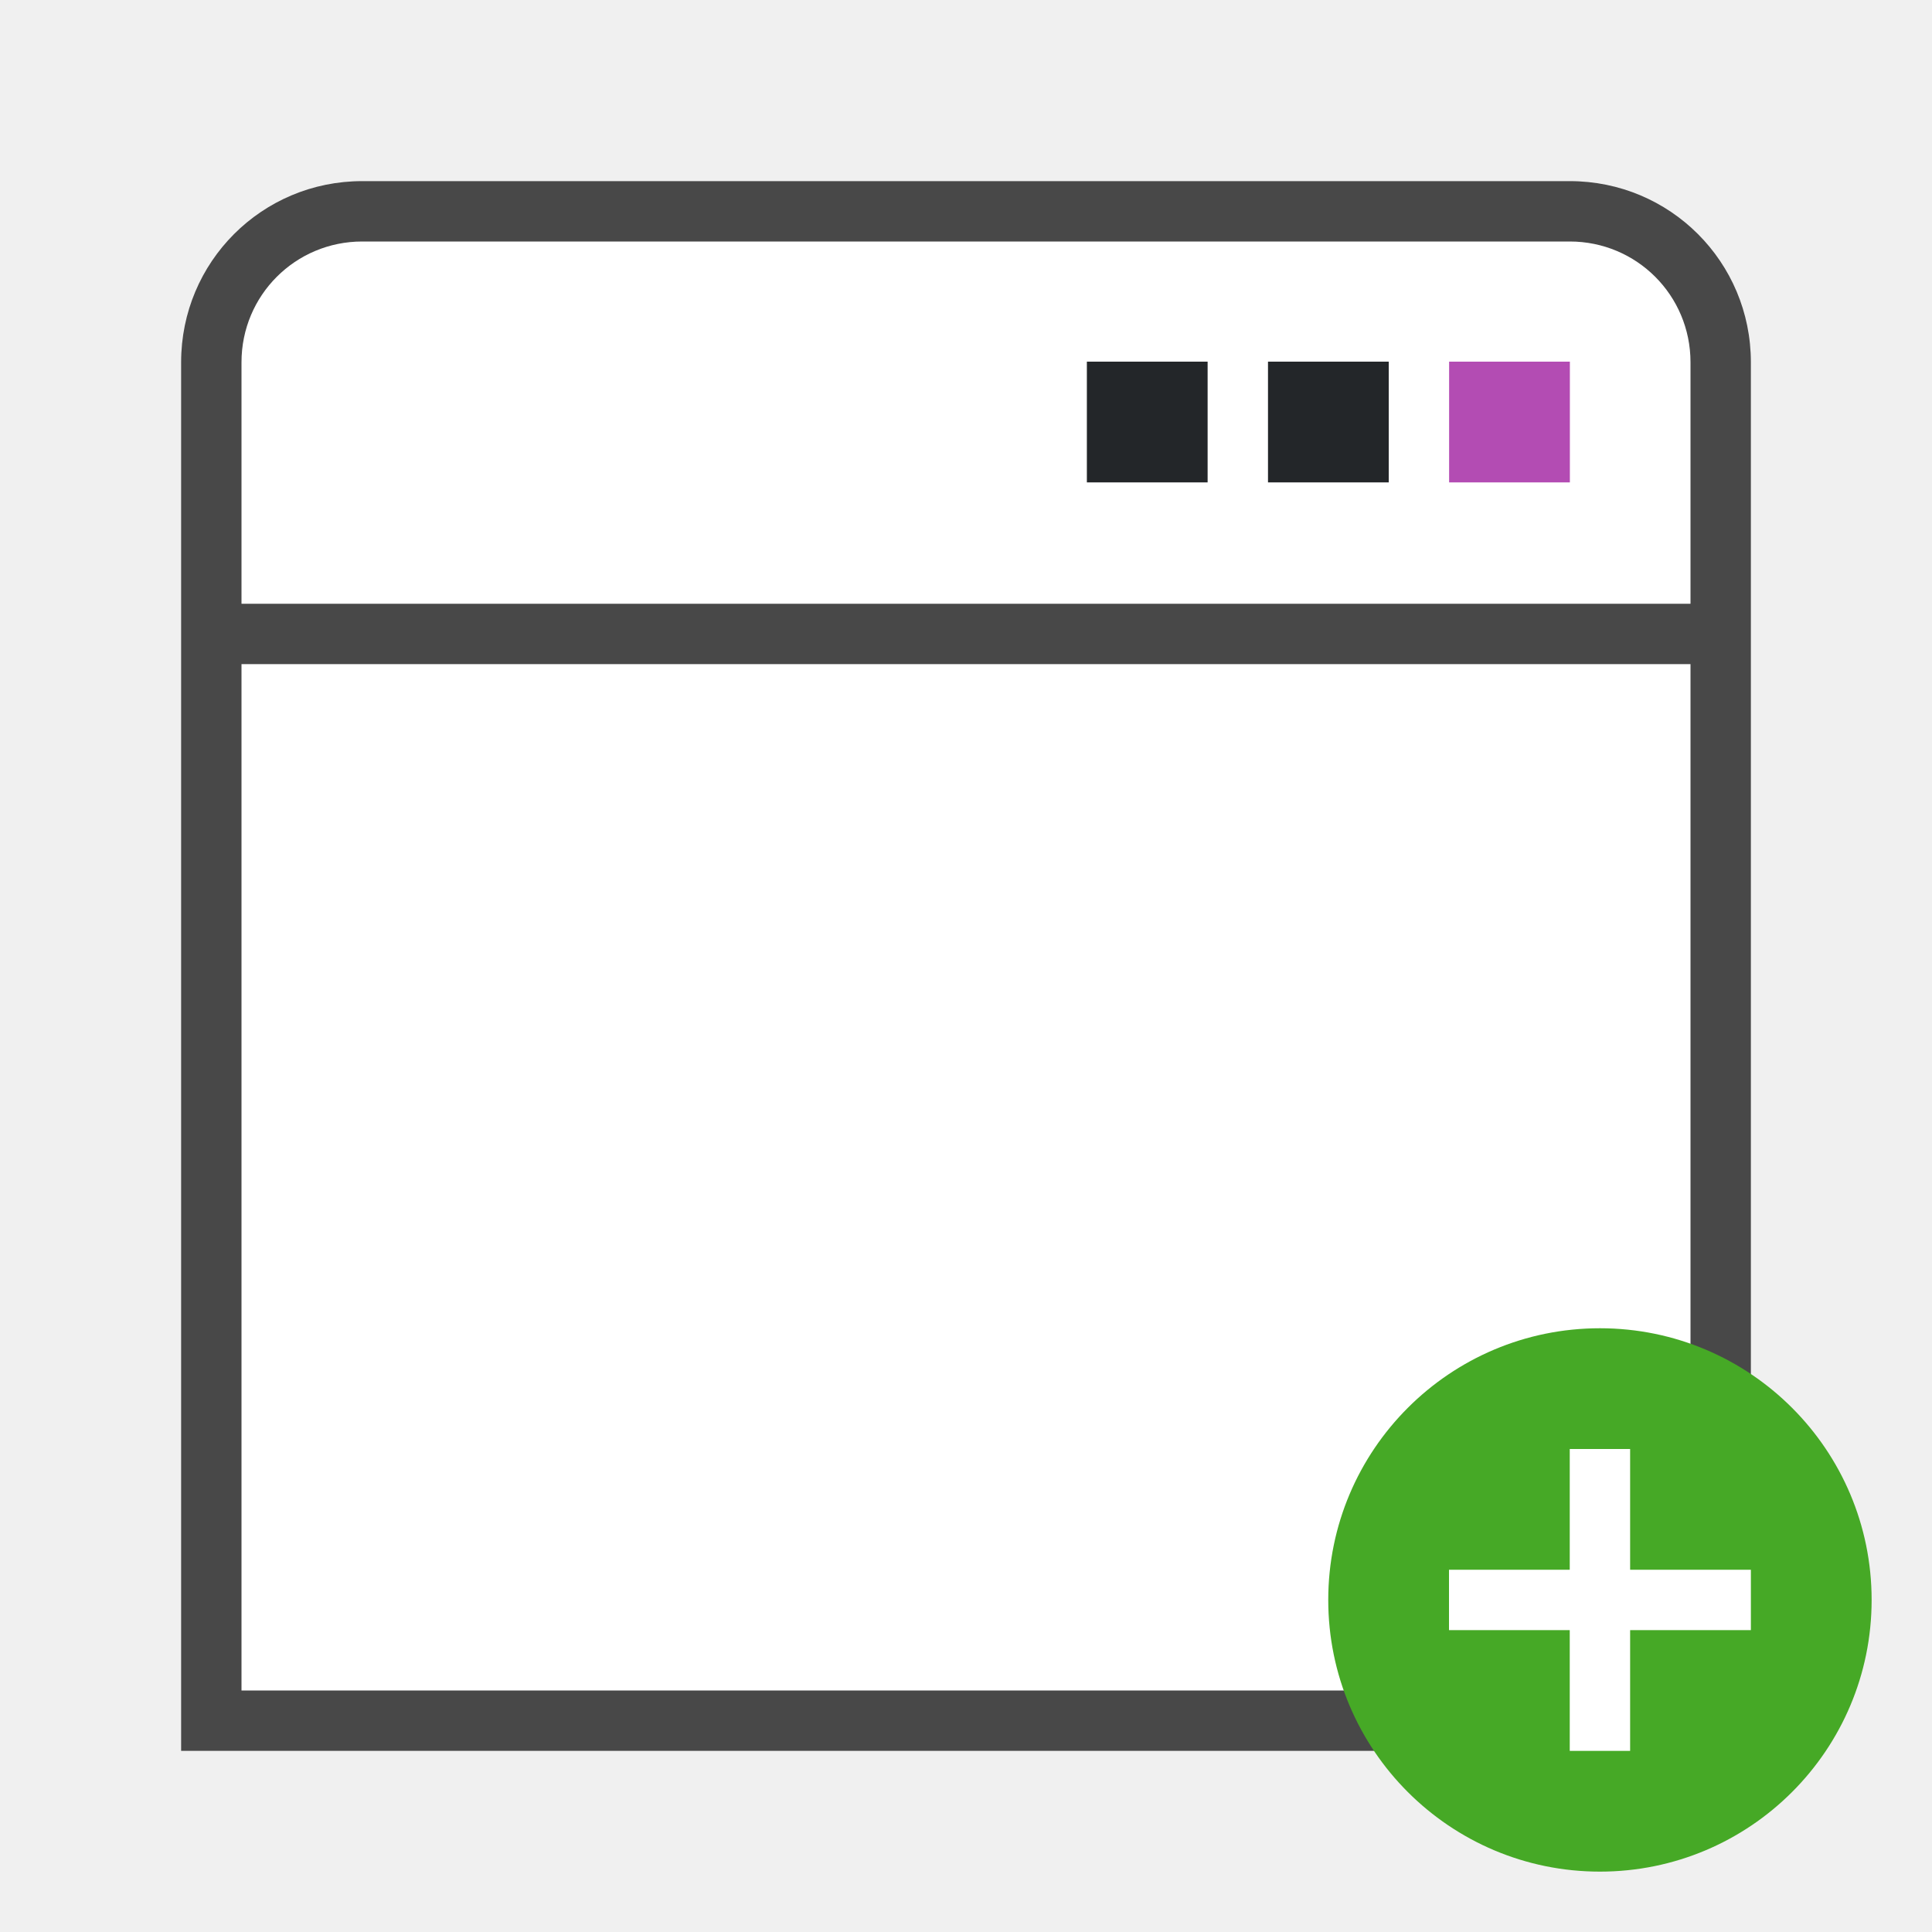
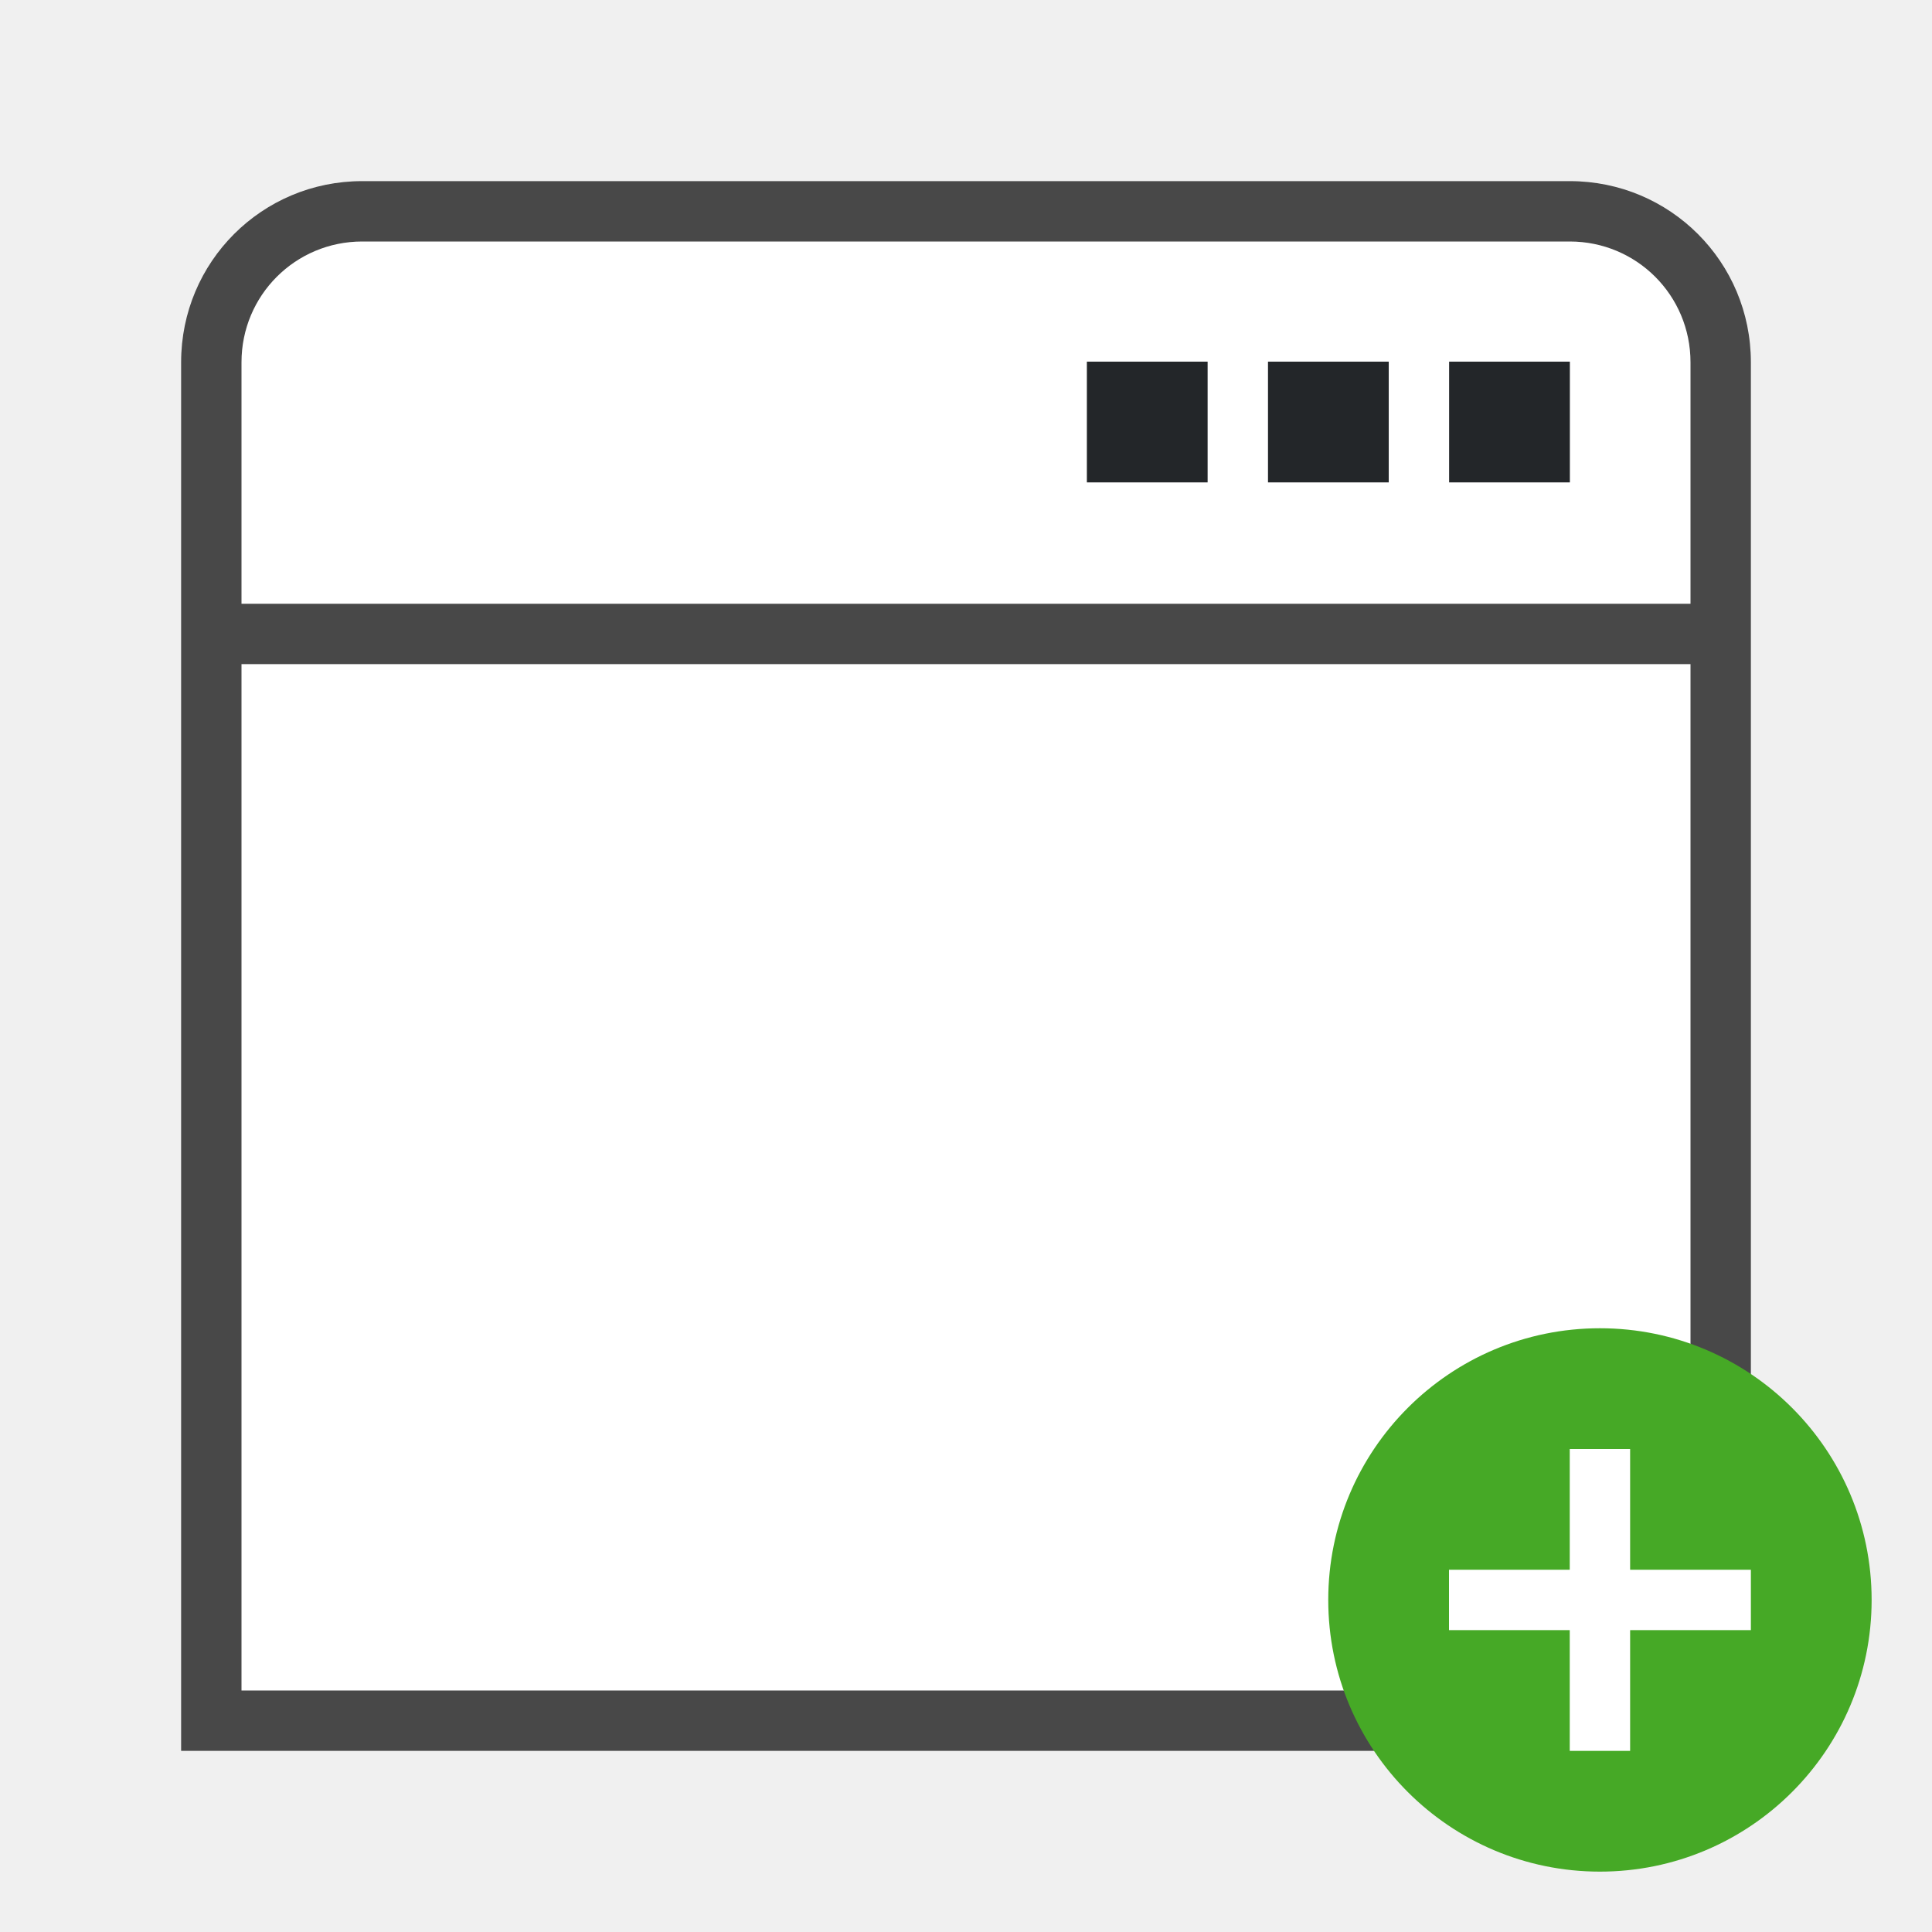
<svg xmlns="http://www.w3.org/2000/svg" height="32" width="32">
  <path style="fill:#000;fill-rule:evenodd;stroke-width:.75;stroke-linecap:square;stroke-linejoin:round;opacity:.7" d="M6 3C4.338 3 3 4.338 3 6v23h26V6c0-1.662-1.338-3-3-3z" />
  <path style="opacity:1;fill:#fff;fill-opacity:1;fill-rule:evenodd;stroke-width:.75;stroke-linecap:square;stroke-linejoin:round" d="M4 11h24v17H4z" />
  <path style="fill:#fff;fill-rule:evenodd;stroke-width:.75;stroke-linecap:square;stroke-linejoin:round" d="M6 4c-1.108 0-2 .892-2 2v4h24V6c0-1.108-.892-2-2-2H6z" />
  <path d="M18.002 5.99h2v2h-2zM21.002 5.99h2v2h-2z" style="opacity:1;fill:#232629;fill-opacity:1;stroke-width:2" />
-   <path d="M24.002 5.99h2v2h-2z" style="fill:#B34CB3;fill-opacity:1;stroke-width:2" />
+   <path d="M24.002 5.99h2v2h-2z" style="fill:#232629;fill-opacity:1;stroke-width:2" />
  <circle style="opacity:1;vector-effect:none;fill:#46a926;fill-opacity:1;stroke:none;stroke-width:4.5;stroke-linecap:butt;stroke-linejoin:round;stroke-miterlimit:4;stroke-dasharray:none;stroke-dashoffset:0;stroke-opacity:1" cy="26.5" cx="26.5" r="4.5" />
  <path overflow="visible" font-weight="400" style="color:#000;font-weight:400;line-height:normal;font-family:sans-serif;text-indent:0;text-align:start;text-decoration:none;text-decoration-line:none;text-decoration-style:solid;text-decoration-color:#000;text-transform:none;white-space:normal;overflow:visible;isolation:auto;mix-blend-mode:normal;fill:#fff;fill-opacity:1;marker:none" d="M26 24v2h-2v1h2v2h1v-2h2v-1h-2v-2z" />
</svg>
